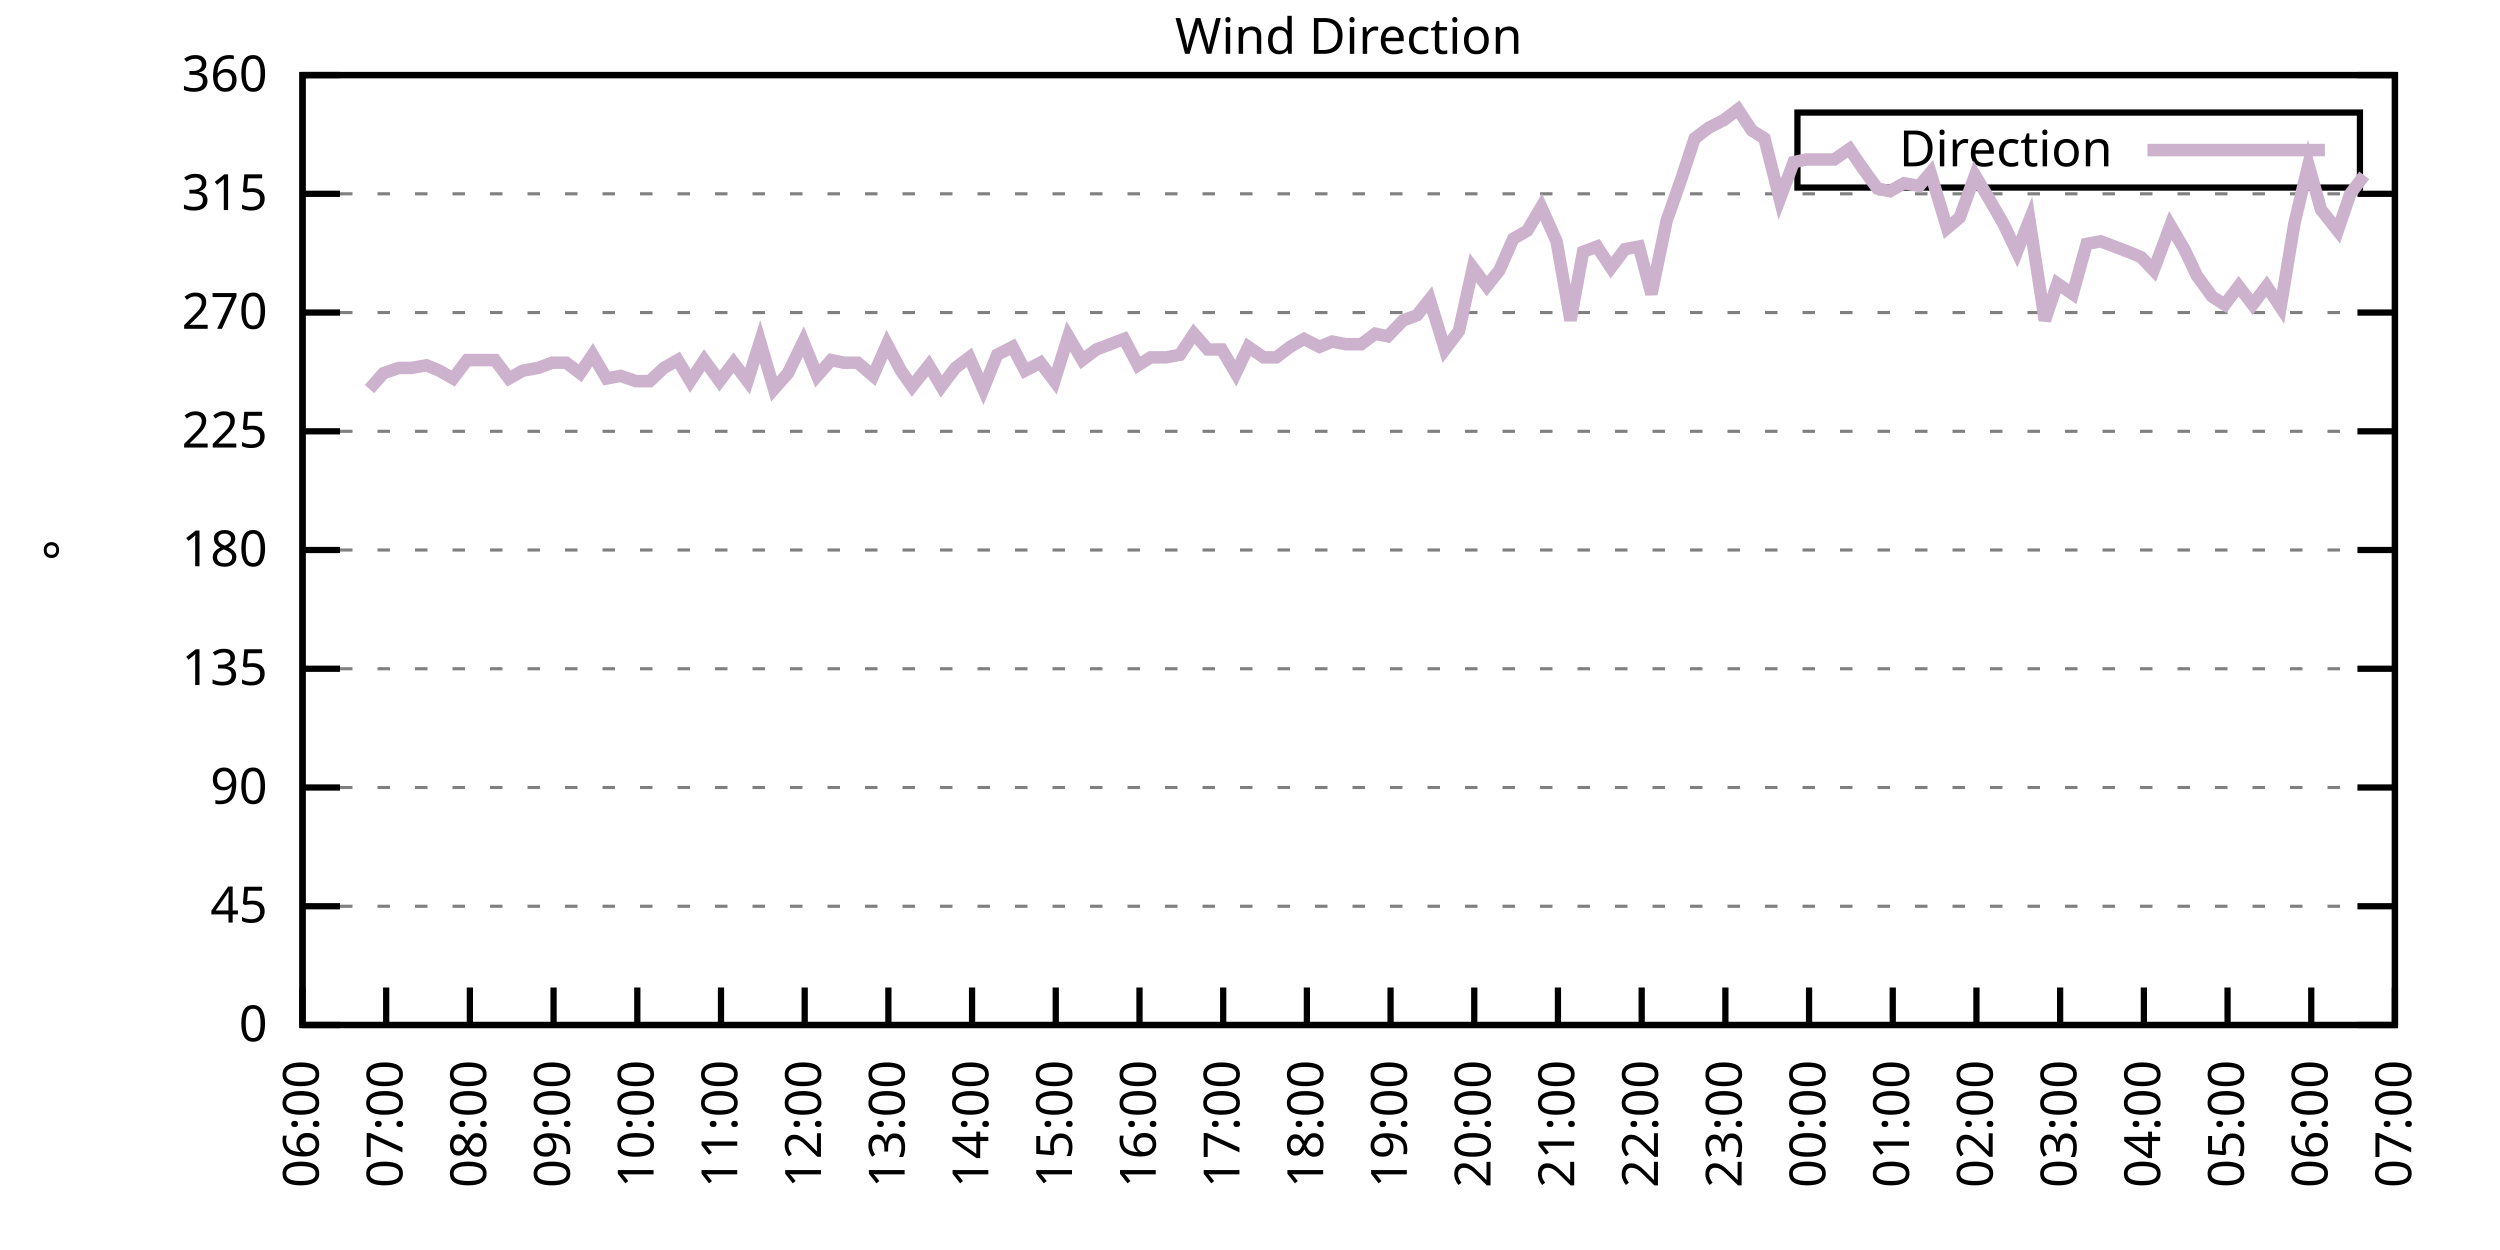
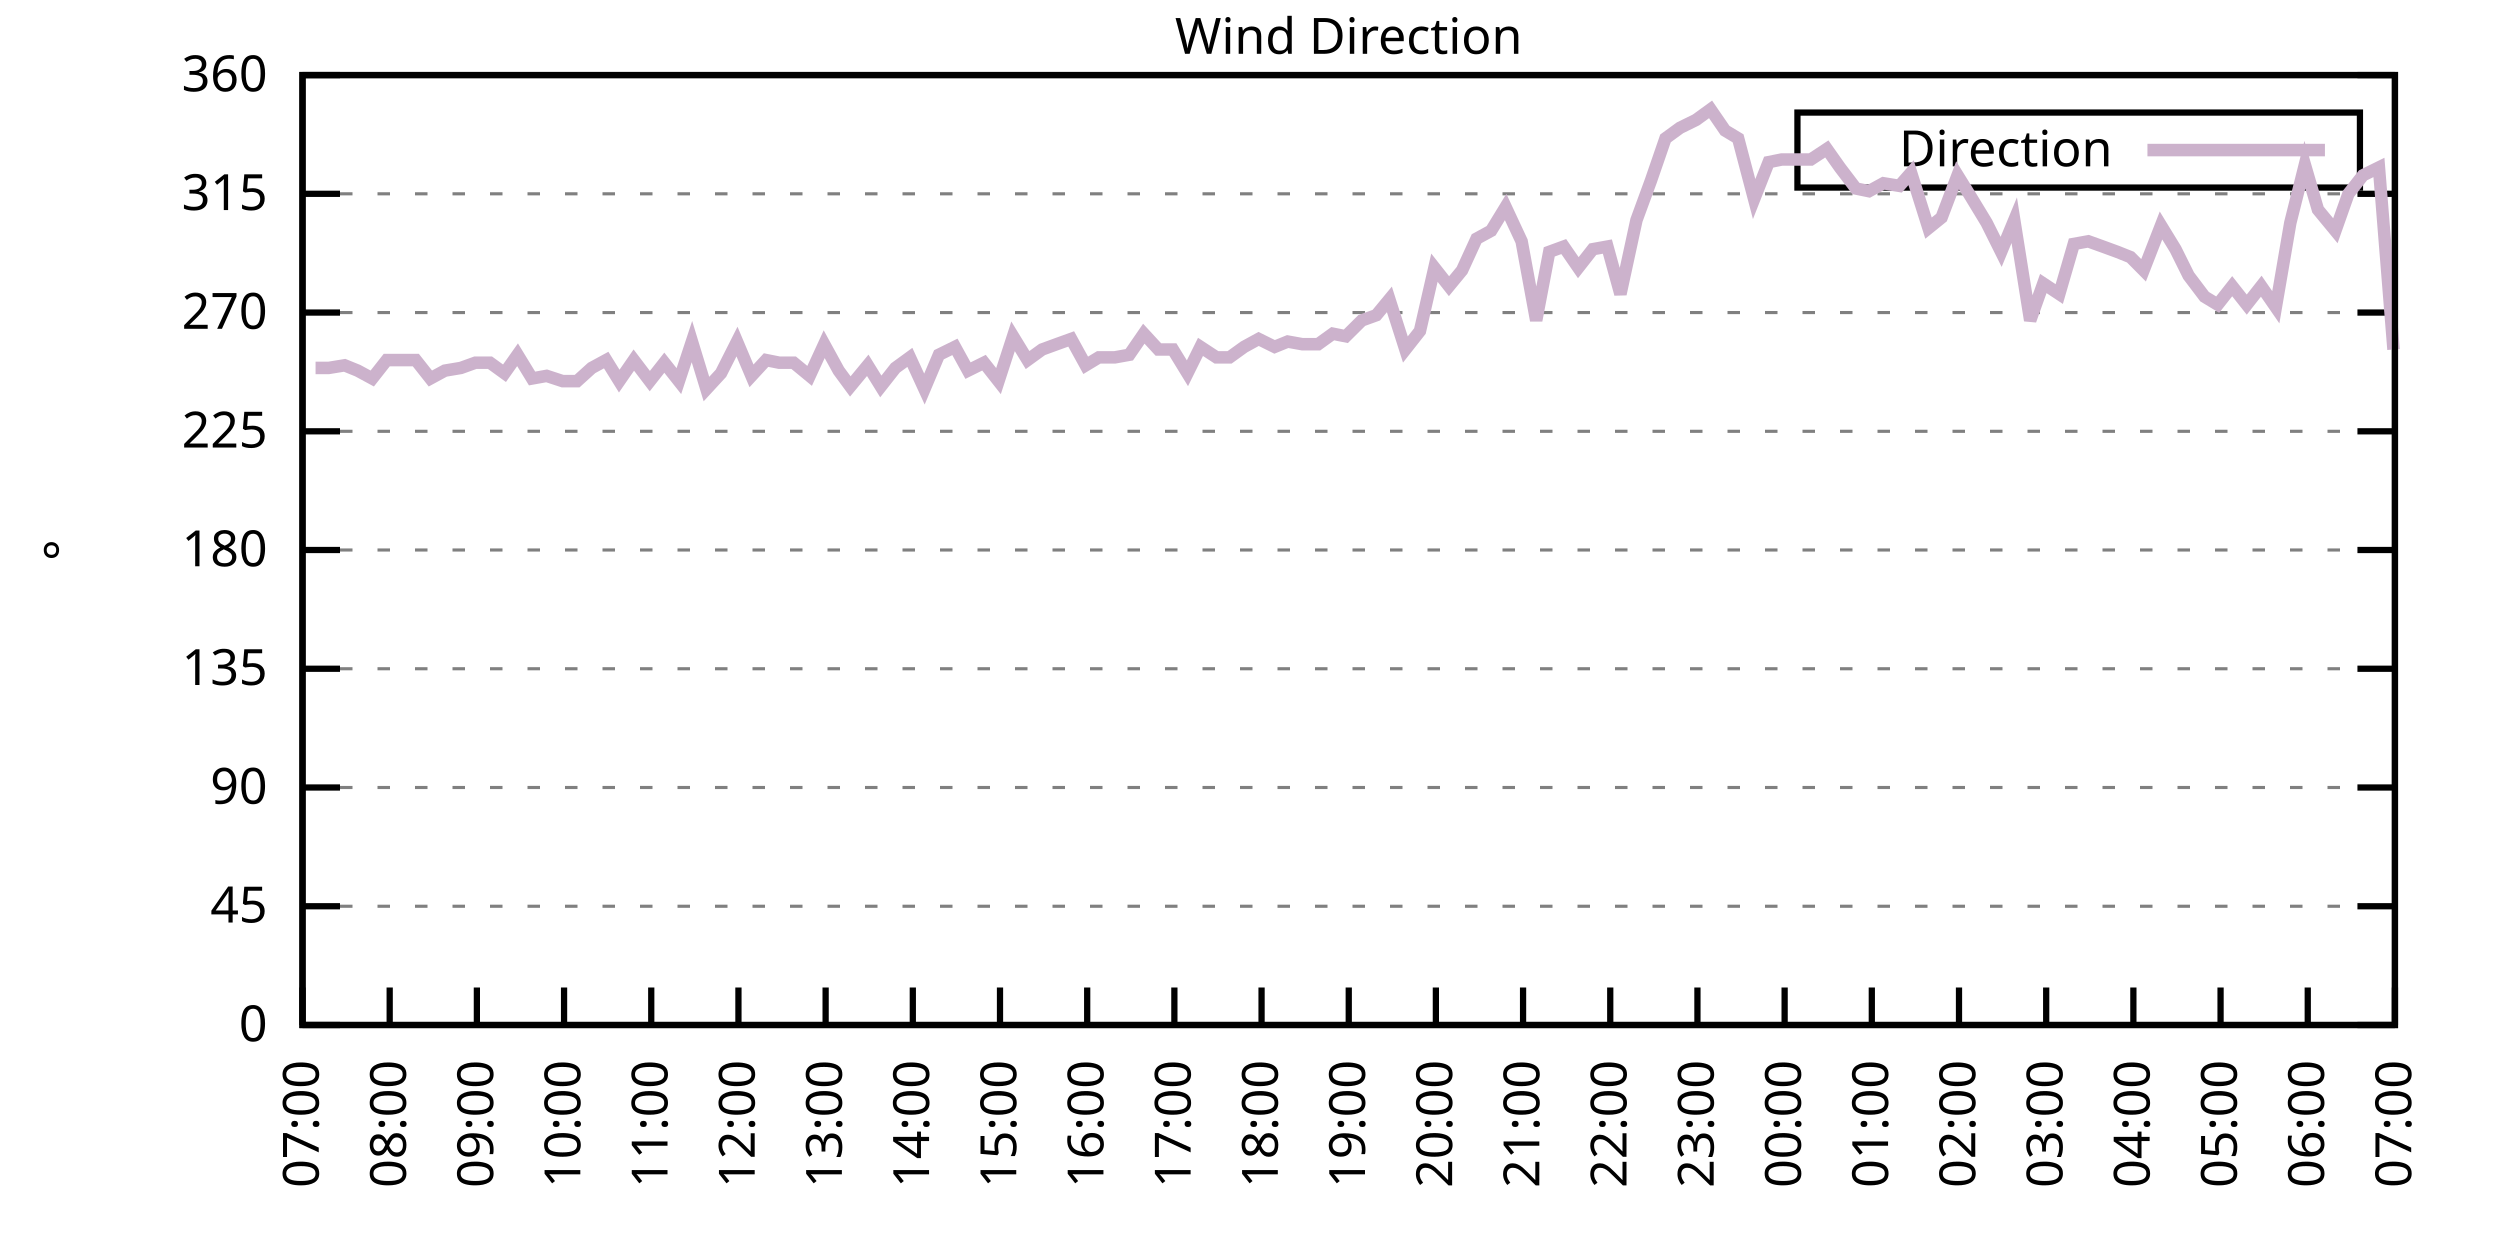
<svg xmlns="http://www.w3.org/2000/svg" xmlns:xlink="http://www.w3.org/1999/xlink" width="400" height="200" viewBox="0 0 400 200">
  <g id="gnuplot_canvas">
    <rect x="0" y="0" width="400" height="200" fill="none" />
    <defs>
      <circle id="gpDot" r="0.5" stroke-width="0.5" stroke="currentColor" />
      <path id="gpPt0" stroke-width="0.333" stroke="currentColor" d="M-1,0 h2 M0,-1 v2" />
      <path id="gpPt1" stroke-width="0.333" stroke="currentColor" d="M-1,-1 L1,1 M1,-1 L-1,1" />
      <path id="gpPt2" stroke-width="0.333" stroke="currentColor" d="M-1,0 L1,0 M0,-1 L0,1 M-1,-1 L1,1 M-1,1 L1,-1" />
      <rect id="gpPt3" stroke-width="0.333" stroke="currentColor" x="-1" y="-1" width="2" height="2" />
      <rect id="gpPt4" stroke-width="0.333" stroke="currentColor" fill="currentColor" x="-1" y="-1" width="2" height="2" />
      <circle id="gpPt5" stroke-width="0.333" stroke="currentColor" cx="0" cy="0" r="1" />
      <use xlink:href="#gpPt5" id="gpPt6" fill="currentColor" stroke="none" />
      <path id="gpPt7" stroke-width="0.333" stroke="currentColor" d="M0,-1.33 L-1.33,0.67 L1.33,0.67 z" />
      <use xlink:href="#gpPt7" id="gpPt8" fill="currentColor" stroke="none" />
      <use xlink:href="#gpPt7" id="gpPt9" stroke="currentColor" transform="rotate(180)" />
      <use xlink:href="#gpPt9" id="gpPt10" fill="currentColor" stroke="none" />
      <use xlink:href="#gpPt3" id="gpPt11" stroke="currentColor" transform="rotate(45)" />
      <use xlink:href="#gpPt11" id="gpPt12" fill="currentColor" stroke="none" />
      <path id="gpPt13" stroke-width="0.333" stroke="currentColor" d="M0,1.330 L1.265,0.411 L0.782,-1.067 L-0.782,-1.076 L-1.265,0.411 z" />
      <use xlink:href="#gpPt13" id="gpPt14" fill="currentColor" stroke="none" />
      <filter id="textbox" filterUnits="objectBoundingBox" x="0" y="0" height="1" width="1">
        <feFlood flood-color="white" flood-opacity="1" result="bgnd" />
        <feComposite in="SourceGraphic" in2="bgnd" operator="atop" />
      </filter>
      <filter id="greybox" filterUnits="objectBoundingBox" x="0" y="0" height="1" width="1">
        <feFlood flood-color="lightgrey" flood-opacity="1" result="grey" />
        <feComposite in="SourceGraphic" in2="grey" operator="atop" />
      </filter>
    </defs>
    <g fill="none" color="white" stroke="currentColor" stroke-width="1.00" stroke-linecap="butt" stroke-linejoin="miter">
</g>
    <g fill="none" color="black" stroke="currentColor" stroke-width="1.00" stroke-linecap="butt" stroke-linejoin="miter">
      <g stroke="none" shape-rendering="crispEdges">
        <polygon fill="rgb(255, 255, 255)" points="48.40,164.00 383.18,164.00 383.18,12.02 48.40,12.02 " />
      </g>
    </g>
    <g fill="none" color="black" stroke="currentColor" stroke-width="1.00" stroke-linecap="butt" stroke-linejoin="miter">
</g>
    <g fill="none" color="black" stroke="black" stroke-width="0.50" stroke-linecap="butt" stroke-linejoin="miter">
</g>
    <g fill="none" color="gray" stroke="currentColor" stroke-width="0.50" stroke-linecap="butt" stroke-linejoin="miter">
      <path stroke="gray" stroke-dasharray="2,4" class="gridline" d="M48.40,164.00 L383.19,164.00  " />
    </g>
    <g fill="none" color="gray" stroke="gray" stroke-width="1.00" stroke-linecap="butt" stroke-linejoin="miter">
</g>
    <g fill="none" color="black" stroke="currentColor" stroke-width="1.00" stroke-linecap="butt" stroke-linejoin="miter">
      <path stroke="black" d="M48.40,164.00 L54.40,164.00 M383.19,164.00 L377.19,164.00  " />
      <g transform="translate(42.80,166.60)" stroke="none" fill="black" font-family="Sans" font-size="8.00" text-anchor="end">
        <text>
          <tspan font-family="Sans"> 0</tspan>
        </text>
      </g>
    </g>
    <g fill="none" color="black" stroke="currentColor" stroke-width="1.00" stroke-linecap="butt" stroke-linejoin="miter">
</g>
    <g fill="none" color="black" stroke="black" stroke-width="0.50" stroke-linecap="butt" stroke-linejoin="miter">
</g>
    <g fill="none" color="gray" stroke="currentColor" stroke-width="0.50" stroke-linecap="butt" stroke-linejoin="miter">
      <path stroke="gray" stroke-dasharray="2,4" class="gridline" d="M48.40,145.00 L383.19,145.00  " />
    </g>
    <g fill="none" color="gray" stroke="gray" stroke-width="1.00" stroke-linecap="butt" stroke-linejoin="miter">
</g>
    <g fill="none" color="black" stroke="currentColor" stroke-width="1.00" stroke-linecap="butt" stroke-linejoin="miter">
      <path stroke="black" d="M48.40,145.00 L54.40,145.00 M383.19,145.00 L377.19,145.00  " />
      <g transform="translate(42.80,147.60)" stroke="none" fill="black" font-family="Sans" font-size="8.00" text-anchor="end">
        <text>
          <tspan font-family="Sans"> 45</tspan>
        </text>
      </g>
    </g>
    <g fill="none" color="black" stroke="currentColor" stroke-width="1.00" stroke-linecap="butt" stroke-linejoin="miter">
</g>
    <g fill="none" color="black" stroke="black" stroke-width="0.50" stroke-linecap="butt" stroke-linejoin="miter">
</g>
    <g fill="none" color="gray" stroke="currentColor" stroke-width="0.50" stroke-linecap="butt" stroke-linejoin="miter">
      <path stroke="gray" stroke-dasharray="2,4" class="gridline" d="M48.40,126.00 L383.19,126.00  " />
    </g>
    <g fill="none" color="gray" stroke="gray" stroke-width="1.00" stroke-linecap="butt" stroke-linejoin="miter">
</g>
    <g fill="none" color="black" stroke="currentColor" stroke-width="1.00" stroke-linecap="butt" stroke-linejoin="miter">
      <path stroke="black" d="M48.40,126.00 L54.40,126.00 M383.19,126.00 L377.19,126.00  " />
      <g transform="translate(42.80,128.60)" stroke="none" fill="black" font-family="Sans" font-size="8.00" text-anchor="end">
        <text>
          <tspan font-family="Sans"> 90</tspan>
        </text>
      </g>
    </g>
    <g fill="none" color="black" stroke="currentColor" stroke-width="1.00" stroke-linecap="butt" stroke-linejoin="miter">
</g>
    <g fill="none" color="black" stroke="black" stroke-width="0.50" stroke-linecap="butt" stroke-linejoin="miter">
</g>
    <g fill="none" color="gray" stroke="currentColor" stroke-width="0.50" stroke-linecap="butt" stroke-linejoin="miter">
      <path stroke="gray" stroke-dasharray="2,4" class="gridline" d="M48.40,107.00 L383.19,107.00  " />
    </g>
    <g fill="none" color="gray" stroke="gray" stroke-width="1.00" stroke-linecap="butt" stroke-linejoin="miter">
</g>
    <g fill="none" color="black" stroke="currentColor" stroke-width="1.00" stroke-linecap="butt" stroke-linejoin="miter">
      <path stroke="black" d="M48.40,107.00 L54.40,107.00 M383.19,107.00 L377.19,107.00  " />
      <g transform="translate(42.80,109.60)" stroke="none" fill="black" font-family="Sans" font-size="8.00" text-anchor="end">
        <text>
          <tspan font-family="Sans"> 135</tspan>
        </text>
      </g>
    </g>
    <g fill="none" color="black" stroke="currentColor" stroke-width="1.00" stroke-linecap="butt" stroke-linejoin="miter">
</g>
    <g fill="none" color="black" stroke="black" stroke-width="0.50" stroke-linecap="butt" stroke-linejoin="miter">
</g>
    <g fill="none" color="gray" stroke="currentColor" stroke-width="0.50" stroke-linecap="butt" stroke-linejoin="miter">
      <path stroke="gray" stroke-dasharray="2,4" class="gridline" d="M48.40,88.00 L383.19,88.00  " />
    </g>
    <g fill="none" color="gray" stroke="gray" stroke-width="1.00" stroke-linecap="butt" stroke-linejoin="miter">
</g>
    <g fill="none" color="black" stroke="currentColor" stroke-width="1.00" stroke-linecap="butt" stroke-linejoin="miter">
      <path stroke="black" d="M48.40,88.00 L54.40,88.00 M383.19,88.00 L377.19,88.00  " />
      <g transform="translate(42.80,90.60)" stroke="none" fill="black" font-family="Sans" font-size="8.00" text-anchor="end">
        <text>
          <tspan font-family="Sans"> 180</tspan>
        </text>
      </g>
    </g>
    <g fill="none" color="black" stroke="currentColor" stroke-width="1.00" stroke-linecap="butt" stroke-linejoin="miter">
</g>
    <g fill="none" color="black" stroke="black" stroke-width="0.50" stroke-linecap="butt" stroke-linejoin="miter">
</g>
    <g fill="none" color="gray" stroke="currentColor" stroke-width="0.50" stroke-linecap="butt" stroke-linejoin="miter">
      <path stroke="gray" stroke-dasharray="2,4" class="gridline" d="M48.40,69.01 L383.19,69.01  " />
    </g>
    <g fill="none" color="gray" stroke="gray" stroke-width="1.00" stroke-linecap="butt" stroke-linejoin="miter">
</g>
    <g fill="none" color="black" stroke="currentColor" stroke-width="1.00" stroke-linecap="butt" stroke-linejoin="miter">
      <path stroke="black" d="M48.40,69.01 L54.40,69.01 M383.19,69.01 L377.19,69.01  " />
      <g transform="translate(42.80,71.61)" stroke="none" fill="black" font-family="Sans" font-size="8.00" text-anchor="end">
        <text>
          <tspan font-family="Sans"> 225</tspan>
        </text>
      </g>
    </g>
    <g fill="none" color="black" stroke="currentColor" stroke-width="1.00" stroke-linecap="butt" stroke-linejoin="miter">
</g>
    <g fill="none" color="black" stroke="black" stroke-width="0.50" stroke-linecap="butt" stroke-linejoin="miter">
</g>
    <g fill="none" color="gray" stroke="currentColor" stroke-width="0.50" stroke-linecap="butt" stroke-linejoin="miter">
      <path stroke="gray" stroke-dasharray="2,4" class="gridline" d="M48.40,50.01 L383.19,50.01  " />
    </g>
    <g fill="none" color="gray" stroke="gray" stroke-width="1.00" stroke-linecap="butt" stroke-linejoin="miter">
</g>
    <g fill="none" color="black" stroke="currentColor" stroke-width="1.00" stroke-linecap="butt" stroke-linejoin="miter">
      <path stroke="black" d="M48.40,50.01 L54.40,50.01 M383.19,50.01 L377.19,50.01  " />
      <g transform="translate(42.80,52.61)" stroke="none" fill="black" font-family="Sans" font-size="8.00" text-anchor="end">
        <text>
          <tspan font-family="Sans"> 270</tspan>
        </text>
      </g>
    </g>
    <g fill="none" color="black" stroke="currentColor" stroke-width="1.00" stroke-linecap="butt" stroke-linejoin="miter">
</g>
    <g fill="none" color="black" stroke="black" stroke-width="0.50" stroke-linecap="butt" stroke-linejoin="miter">
</g>
    <g fill="none" color="gray" stroke="currentColor" stroke-width="0.50" stroke-linecap="butt" stroke-linejoin="miter">
      <path stroke="gray" stroke-dasharray="2,4" class="gridline" d="M48.40,31.01 L383.19,31.01  " />
    </g>
    <g fill="none" color="gray" stroke="gray" stroke-width="1.00" stroke-linecap="butt" stroke-linejoin="miter">
</g>
    <g fill="none" color="black" stroke="currentColor" stroke-width="1.00" stroke-linecap="butt" stroke-linejoin="miter">
      <path stroke="black" d="M48.40,31.01 L54.40,31.01 M383.19,31.01 L377.19,31.01  " />
      <g transform="translate(42.80,33.61)" stroke="none" fill="black" font-family="Sans" font-size="8.00" text-anchor="end">
        <text>
          <tspan font-family="Sans"> 315</tspan>
        </text>
      </g>
    </g>
    <g fill="none" color="black" stroke="currentColor" stroke-width="1.00" stroke-linecap="butt" stroke-linejoin="miter">
</g>
    <g fill="none" color="black" stroke="black" stroke-width="0.50" stroke-linecap="butt" stroke-linejoin="miter">
</g>
    <g fill="none" color="gray" stroke="currentColor" stroke-width="0.50" stroke-linecap="butt" stroke-linejoin="miter">
      <path stroke="gray" stroke-dasharray="2,4" class="gridline" d="M48.40,12.01 L383.19,12.01  " />
    </g>
    <g fill="none" color="gray" stroke="gray" stroke-width="1.00" stroke-linecap="butt" stroke-linejoin="miter">
</g>
    <g fill="none" color="black" stroke="currentColor" stroke-width="1.00" stroke-linecap="butt" stroke-linejoin="miter">
      <path stroke="black" d="M48.40,12.01 L54.40,12.01 M383.19,12.01 L377.19,12.01  " />
      <g transform="translate(42.80,14.61)" stroke="none" fill="black" font-family="Sans" font-size="8.00" text-anchor="end">
        <text>
          <tspan font-family="Sans"> 360</tspan>
        </text>
      </g>
    </g>
    <g fill="none" color="black" stroke="currentColor" stroke-width="1.00" stroke-linecap="butt" stroke-linejoin="miter">
      <path stroke="black" d="M48.40,164.00 L48.40,158.00  " />
      <g transform="translate(51.00,169.60) rotate(270.00)" stroke="none" fill="black" font-family="Sans" font-size="8.00" text-anchor="end">
        <text>
-           <tspan font-family="Sans">06:00</tspan>
-         </text>
-       </g>
-     </g>
-     <g fill="none" color="black" stroke="currentColor" stroke-width="1.00" stroke-linecap="butt" stroke-linejoin="miter">
-       <path stroke="black" d="M61.79,164.00 L61.79,158.00  " />
-       <g transform="translate(64.39,169.60) rotate(270.00)" stroke="none" fill="black" font-family="Sans" font-size="8.00" text-anchor="end">
-         <text>
          <tspan font-family="Sans">07:00</tspan>
        </text>
      </g>
    </g>
    <g fill="none" color="black" stroke="currentColor" stroke-width="1.00" stroke-linecap="butt" stroke-linejoin="miter">
-       <path stroke="black" d="M75.18,164.00 L75.18,158.00  " />
-       <g transform="translate(77.78,169.60) rotate(270.00)" stroke="none" fill="black" font-family="Sans" font-size="8.00" text-anchor="end">
+       <path stroke="black" d="M62.35,164.00 L62.35,158.00  " />
+       <g transform="translate(64.95,169.60) rotate(270.00)" stroke="none" fill="black" font-family="Sans" font-size="8.00" text-anchor="end">
        <text>
          <tspan font-family="Sans">08:00</tspan>
        </text>
      </g>
    </g>
    <g fill="none" color="black" stroke="currentColor" stroke-width="1.00" stroke-linecap="butt" stroke-linejoin="miter">
-       <path stroke="black" d="M88.57,164.00 L88.57,158.00  " />
-       <g transform="translate(91.17,169.60) rotate(270.00)" stroke="none" fill="black" font-family="Sans" font-size="8.00" text-anchor="end">
+       <path stroke="black" d="M76.30,164.00 L76.30,158.00  " />
+       <g transform="translate(78.90,169.60) rotate(270.00)" stroke="none" fill="black" font-family="Sans" font-size="8.00" text-anchor="end">
        <text>
          <tspan font-family="Sans">09:00</tspan>
        </text>
      </g>
    </g>
    <g fill="none" color="black" stroke="currentColor" stroke-width="1.00" stroke-linecap="butt" stroke-linejoin="miter">
-       <path stroke="black" d="M101.97,164.00 L101.97,158.00  " />
-       <g transform="translate(104.57,169.60) rotate(270.00)" stroke="none" fill="black" font-family="Sans" font-size="8.00" text-anchor="end">
+       <path stroke="black" d="M90.25,164.00 L90.25,158.00  " />
+       <g transform="translate(92.85,169.60) rotate(270.00)" stroke="none" fill="black" font-family="Sans" font-size="8.00" text-anchor="end">
        <text>
          <tspan font-family="Sans">10:00</tspan>
        </text>
      </g>
    </g>
    <g fill="none" color="black" stroke="currentColor" stroke-width="1.00" stroke-linecap="butt" stroke-linejoin="miter">
-       <path stroke="black" d="M115.36,164.00 L115.36,158.00  " />
-       <g transform="translate(117.96,169.60) rotate(270.00)" stroke="none" fill="black" font-family="Sans" font-size="8.00" text-anchor="end">
+       <path stroke="black" d="M104.20,164.00 L104.20,158.00  " />
+       <g transform="translate(106.80,169.60) rotate(270.00)" stroke="none" fill="black" font-family="Sans" font-size="8.00" text-anchor="end">
        <text>
          <tspan font-family="Sans">11:00</tspan>
        </text>
      </g>
    </g>
    <g fill="none" color="black" stroke="currentColor" stroke-width="1.00" stroke-linecap="butt" stroke-linejoin="miter">
-       <path stroke="black" d="M128.75,164.00 L128.75,158.00  " />
-       <g transform="translate(131.35,169.60) rotate(270.00)" stroke="none" fill="black" font-family="Sans" font-size="8.00" text-anchor="end">
+       <path stroke="black" d="M118.15,164.00 L118.15,158.00  " />
+       <g transform="translate(120.75,169.60) rotate(270.00)" stroke="none" fill="black" font-family="Sans" font-size="8.00" text-anchor="end">
        <text>
          <tspan font-family="Sans">12:00</tspan>
        </text>
      </g>
    </g>
    <g fill="none" color="black" stroke="currentColor" stroke-width="1.00" stroke-linecap="butt" stroke-linejoin="miter">
-       <path stroke="black" d="M142.14,164.00 L142.14,158.00  " />
-       <g transform="translate(144.74,169.60) rotate(270.00)" stroke="none" fill="black" font-family="Sans" font-size="8.00" text-anchor="end">
+       <path stroke="black" d="M132.10,164.00 L132.10,158.00  " />
+       <g transform="translate(134.70,169.60) rotate(270.00)" stroke="none" fill="black" font-family="Sans" font-size="8.00" text-anchor="end">
        <text>
          <tspan font-family="Sans">13:00</tspan>
        </text>
      </g>
    </g>
    <g fill="none" color="black" stroke="currentColor" stroke-width="1.00" stroke-linecap="butt" stroke-linejoin="miter">
-       <path stroke="black" d="M155.53,164.00 L155.53,158.00  " />
-       <g transform="translate(158.13,169.60) rotate(270.00)" stroke="none" fill="black" font-family="Sans" font-size="8.00" text-anchor="end">
+       <path stroke="black" d="M146.05,164.00 L146.05,158.00  " />
+       <g transform="translate(148.65,169.60) rotate(270.00)" stroke="none" fill="black" font-family="Sans" font-size="8.00" text-anchor="end">
        <text>
          <tspan font-family="Sans">14:00</tspan>
        </text>
      </g>
    </g>
    <g fill="none" color="black" stroke="currentColor" stroke-width="1.00" stroke-linecap="butt" stroke-linejoin="miter">
-       <path stroke="black" d="M168.92,164.00 L168.92,158.00  " />
-       <g transform="translate(171.52,169.60) rotate(270.00)" stroke="none" fill="black" font-family="Sans" font-size="8.00" text-anchor="end">
+       <path stroke="black" d="M160.00,164.00 L160.00,158.00  " />
+       <g transform="translate(162.60,169.60) rotate(270.00)" stroke="none" fill="black" font-family="Sans" font-size="8.00" text-anchor="end">
        <text>
          <tspan font-family="Sans">15:00</tspan>
        </text>
      </g>
    </g>
    <g fill="none" color="black" stroke="currentColor" stroke-width="1.00" stroke-linecap="butt" stroke-linejoin="miter">
-       <path stroke="black" d="M182.32,164.00 L182.32,158.00  " />
-       <g transform="translate(184.92,169.60) rotate(270.00)" stroke="none" fill="black" font-family="Sans" font-size="8.00" text-anchor="end">
+       <path stroke="black" d="M173.95,164.00 L173.95,158.00  " />
+       <g transform="translate(176.55,169.60) rotate(270.00)" stroke="none" fill="black" font-family="Sans" font-size="8.00" text-anchor="end">
        <text>
          <tspan font-family="Sans">16:00</tspan>
        </text>
      </g>
    </g>
    <g fill="none" color="black" stroke="currentColor" stroke-width="1.00" stroke-linecap="butt" stroke-linejoin="miter">
-       <path stroke="black" d="M195.71,164.00 L195.71,158.00  " />
-       <g transform="translate(198.31,169.60) rotate(270.00)" stroke="none" fill="black" font-family="Sans" font-size="8.00" text-anchor="end">
+       <path stroke="black" d="M187.90,164.00 L187.90,158.00  " />
+       <g transform="translate(190.50,169.60) rotate(270.00)" stroke="none" fill="black" font-family="Sans" font-size="8.00" text-anchor="end">
        <text>
          <tspan font-family="Sans">17:00</tspan>
        </text>
      </g>
    </g>
    <g fill="none" color="black" stroke="currentColor" stroke-width="1.00" stroke-linecap="butt" stroke-linejoin="miter">
-       <path stroke="black" d="M209.10,164.00 L209.10,158.00  " />
-       <g transform="translate(211.70,169.60) rotate(270.00)" stroke="none" fill="black" font-family="Sans" font-size="8.00" text-anchor="end">
+       <path stroke="black" d="M201.85,164.00 L201.85,158.00  " />
+       <g transform="translate(204.45,169.60) rotate(270.00)" stroke="none" fill="black" font-family="Sans" font-size="8.00" text-anchor="end">
        <text>
          <tspan font-family="Sans">18:00</tspan>
        </text>
      </g>
    </g>
    <g fill="none" color="black" stroke="currentColor" stroke-width="1.00" stroke-linecap="butt" stroke-linejoin="miter">
-       <path stroke="black" d="M222.49,164.00 L222.49,158.00  " />
-       <g transform="translate(225.09,169.60) rotate(270.00)" stroke="none" fill="black" font-family="Sans" font-size="8.00" text-anchor="end">
+       <path stroke="black" d="M215.80,164.00 L215.80,158.00  " />
+       <g transform="translate(218.40,169.60) rotate(270.00)" stroke="none" fill="black" font-family="Sans" font-size="8.00" text-anchor="end">
        <text>
          <tspan font-family="Sans">19:00</tspan>
        </text>
      </g>
    </g>
    <g fill="none" color="black" stroke="currentColor" stroke-width="1.00" stroke-linecap="butt" stroke-linejoin="miter">
-       <path stroke="black" d="M235.88,164.00 L235.88,158.00  " />
-       <g transform="translate(238.48,169.60) rotate(270.00)" stroke="none" fill="black" font-family="Sans" font-size="8.00" text-anchor="end">
+       <path stroke="black" d="M229.74,164.00 L229.74,158.00  " />
+       <g transform="translate(232.34,169.60) rotate(270.00)" stroke="none" fill="black" font-family="Sans" font-size="8.00" text-anchor="end">
        <text>
          <tspan font-family="Sans">20:00</tspan>
        </text>
      </g>
    </g>
    <g fill="none" color="black" stroke="currentColor" stroke-width="1.00" stroke-linecap="butt" stroke-linejoin="miter">
-       <path stroke="black" d="M249.27,164.00 L249.27,158.00  " />
-       <g transform="translate(251.87,169.60) rotate(270.00)" stroke="none" fill="black" font-family="Sans" font-size="8.00" text-anchor="end">
+       <path stroke="black" d="M243.69,164.00 L243.69,158.00  " />
+       <g transform="translate(246.29,169.60) rotate(270.00)" stroke="none" fill="black" font-family="Sans" font-size="8.00" text-anchor="end">
        <text>
          <tspan font-family="Sans">21:00</tspan>
        </text>
      </g>
    </g>
    <g fill="none" color="black" stroke="currentColor" stroke-width="1.00" stroke-linecap="butt" stroke-linejoin="miter">
-       <path stroke="black" d="M262.67,164.00 L262.67,158.00  " />
-       <g transform="translate(265.27,169.60) rotate(270.00)" stroke="none" fill="black" font-family="Sans" font-size="8.00" text-anchor="end">
+       <path stroke="black" d="M257.64,164.00 L257.64,158.00  " />
+       <g transform="translate(260.24,169.60) rotate(270.00)" stroke="none" fill="black" font-family="Sans" font-size="8.00" text-anchor="end">
        <text>
          <tspan font-family="Sans">22:00</tspan>
        </text>
      </g>
    </g>
    <g fill="none" color="black" stroke="currentColor" stroke-width="1.00" stroke-linecap="butt" stroke-linejoin="miter">
-       <path stroke="black" d="M276.06,164.00 L276.06,158.00  " />
-       <g transform="translate(278.66,169.60) rotate(270.00)" stroke="none" fill="black" font-family="Sans" font-size="8.00" text-anchor="end">
+       <path stroke="black" d="M271.59,164.00 L271.59,158.00  " />
+       <g transform="translate(274.19,169.60) rotate(270.00)" stroke="none" fill="black" font-family="Sans" font-size="8.00" text-anchor="end">
        <text>
          <tspan font-family="Sans">23:00</tspan>
        </text>
      </g>
    </g>
    <g fill="none" color="black" stroke="currentColor" stroke-width="1.00" stroke-linecap="butt" stroke-linejoin="miter">
-       <path stroke="black" d="M289.45,164.00 L289.45,158.00  " />
-       <g transform="translate(292.05,169.60) rotate(270.00)" stroke="none" fill="black" font-family="Sans" font-size="8.00" text-anchor="end">
+       <path stroke="black" d="M285.54,164.00 L285.54,158.00  " />
+       <g transform="translate(288.14,169.60) rotate(270.00)" stroke="none" fill="black" font-family="Sans" font-size="8.00" text-anchor="end">
        <text>
          <tspan font-family="Sans">00:00</tspan>
        </text>
      </g>
    </g>
    <g fill="none" color="black" stroke="currentColor" stroke-width="1.00" stroke-linecap="butt" stroke-linejoin="miter">
-       <path stroke="black" d="M302.84,164.00 L302.84,158.00  " />
-       <g transform="translate(305.44,169.60) rotate(270.00)" stroke="none" fill="black" font-family="Sans" font-size="8.00" text-anchor="end">
+       <path stroke="black" d="M299.49,164.00 L299.49,158.00  " />
+       <g transform="translate(302.09,169.60) rotate(270.00)" stroke="none" fill="black" font-family="Sans" font-size="8.00" text-anchor="end">
        <text>
          <tspan font-family="Sans">01:00</tspan>
        </text>
      </g>
    </g>
    <g fill="none" color="black" stroke="currentColor" stroke-width="1.00" stroke-linecap="butt" stroke-linejoin="miter">
-       <path stroke="black" d="M316.23,164.00 L316.23,158.00  " />
-       <g transform="translate(318.83,169.60) rotate(270.00)" stroke="none" fill="black" font-family="Sans" font-size="8.00" text-anchor="end">
+       <path stroke="black" d="M313.44,164.00 L313.44,158.00  " />
+       <g transform="translate(316.04,169.60) rotate(270.00)" stroke="none" fill="black" font-family="Sans" font-size="8.00" text-anchor="end">
        <text>
          <tspan font-family="Sans">02:00</tspan>
        </text>
      </g>
    </g>
    <g fill="none" color="black" stroke="currentColor" stroke-width="1.00" stroke-linecap="butt" stroke-linejoin="miter">
-       <path stroke="black" d="M329.62,164.00 L329.62,158.00  " />
-       <g transform="translate(332.22,169.60) rotate(270.00)" stroke="none" fill="black" font-family="Sans" font-size="8.00" text-anchor="end">
+       <path stroke="black" d="M327.39,164.00 L327.39,158.00  " />
+       <g transform="translate(329.99,169.60) rotate(270.00)" stroke="none" fill="black" font-family="Sans" font-size="8.00" text-anchor="end">
        <text>
          <tspan font-family="Sans">03:00</tspan>
        </text>
      </g>
    </g>
    <g fill="none" color="black" stroke="currentColor" stroke-width="1.00" stroke-linecap="butt" stroke-linejoin="miter">
-       <path stroke="black" d="M343.02,164.00 L343.02,158.00  " />
-       <g transform="translate(345.62,169.60) rotate(270.00)" stroke="none" fill="black" font-family="Sans" font-size="8.00" text-anchor="end">
+       <path stroke="black" d="M341.34,164.00 L341.34,158.00  " />
+       <g transform="translate(343.94,169.60) rotate(270.00)" stroke="none" fill="black" font-family="Sans" font-size="8.00" text-anchor="end">
        <text>
          <tspan font-family="Sans">04:00</tspan>
        </text>
      </g>
    </g>
    <g fill="none" color="black" stroke="currentColor" stroke-width="1.00" stroke-linecap="butt" stroke-linejoin="miter">
-       <path stroke="black" d="M356.41,164.00 L356.41,158.00  " />
-       <g transform="translate(359.01,169.60) rotate(270.00)" stroke="none" fill="black" font-family="Sans" font-size="8.00" text-anchor="end">
+       <path stroke="black" d="M355.29,164.00 L355.29,158.00  " />
+       <g transform="translate(357.89,169.60) rotate(270.00)" stroke="none" fill="black" font-family="Sans" font-size="8.00" text-anchor="end">
        <text>
          <tspan font-family="Sans">05:00</tspan>
        </text>
      </g>
    </g>
    <g fill="none" color="black" stroke="currentColor" stroke-width="1.00" stroke-linecap="butt" stroke-linejoin="miter">
-       <path stroke="black" d="M369.80,164.00 L369.80,158.00  " />
-       <g transform="translate(372.40,169.60) rotate(270.00)" stroke="none" fill="black" font-family="Sans" font-size="8.00" text-anchor="end">
+       <path stroke="black" d="M369.24,164.00 L369.24,158.00  " />
+       <g transform="translate(371.84,169.60) rotate(270.00)" stroke="none" fill="black" font-family="Sans" font-size="8.00" text-anchor="end">
        <text>
          <tspan font-family="Sans">06:00</tspan>
        </text>
      </g>
    </g>
    <g fill="none" color="black" stroke="currentColor" stroke-width="1.00" stroke-linecap="butt" stroke-linejoin="miter">
      <path stroke="black" d="M383.19,164.00 L383.19,158.00  " />
      <g transform="translate(385.79,169.60) rotate(270.00)" stroke="none" fill="black" font-family="Sans" font-size="8.00" text-anchor="end">
        <text>
          <tspan font-family="Sans">07:00</tspan>
        </text>
      </g>
    </g>
    <g fill="none" color="black" stroke="currentColor" stroke-width="1.00" stroke-linecap="butt" stroke-linejoin="miter">
</g>
    <g fill="none" color="black" stroke="currentColor" stroke-width="1.00" stroke-linecap="butt" stroke-linejoin="miter">
      <path stroke="black" d="M48.40,12.01 L48.40,164.00 L383.19,164.00 L383.19,12.01 L48.40,12.01 Z  " />
    </g>
    <g fill="none" color="black" stroke="currentColor" stroke-width="1.00" stroke-linecap="butt" stroke-linejoin="miter">
</g>
    <g fill="none" color="black" stroke="currentColor" stroke-width="1.00" stroke-linecap="butt" stroke-linejoin="miter">
      <path stroke="black" d="M287.59,30.01 L287.59,18.01 L377.59,18.01 L377.59,30.01 L287.59,30.01 Z  " />
    </g>
    <g id="Wind_direction_plot_1">
      <g fill="none" color="white" stroke="black" stroke-width="2.00" stroke-linecap="butt" stroke-linejoin="miter">
</g>
      <g fill="none" color="black" stroke="currentColor" stroke-width="2.00" stroke-linecap="butt" stroke-linejoin="miter">
        <g transform="translate(337.99,26.61)" stroke="none" fill="black" font-family="Sans" font-size="8.00" text-anchor="end">
          <text>
            <tspan font-family="Sans">Direction</tspan>
          </text>
        </g>
      </g>
      <g fill="none" color="black" stroke="currentColor" stroke-width="2.00" stroke-linecap="butt" stroke-linejoin="miter">
-         <path stroke="rgb(204, 178, 204)" d="M343.59,24.01 L371.99,24.01 M59.11,62.25 L61.35,59.72 L63.80,58.87 L65.81,58.87 L68.26,58.45 L70.27,59.30   L72.50,60.56 L74.74,57.61 L76.97,57.61 L79.20,57.61 L81.43,60.56 L83.66,59.30 L86.12,58.87 L88.35,58.03   L90.58,58.03 L92.82,59.72 L94.82,56.76 L97.06,60.56 L99.29,60.14 L101.74,60.98 L103.98,60.98 L106.21,58.87   L108.44,57.61 L110.45,60.98 L112.68,57.61 L115.13,60.98 L117.37,58.03 L119.60,60.98 L121.61,54.65 L123.84,62.25   L126.07,59.72 L128.53,54.65 L130.76,60.14 L132.99,57.61 L135.00,58.03 L137.23,58.03 L139.69,60.14 L141.92,55.07   L144.15,59.30 L145.94,61.83 L148.61,58.45 L150.62,61.83 L152.85,58.87 L155.09,57.18 L157.32,62.25 L159.55,56.76   L162.01,55.50 L164.01,59.30 L166.47,58.03 L168.70,60.98 L170.93,53.81 L173.17,57.61 L175.40,55.92 L177.63,55.07   L179.86,54.23 L182.09,58.45 L184.10,57.18 L186.56,57.18 L188.79,56.76 L191.02,53.39 L193.25,55.92 L195.48,55.92   L197.72,59.72 L199.73,55.50 L202.18,57.18 L204.19,57.18 L206.42,55.50 L208.65,54.23 L211.11,55.50 L213.12,54.65   L215.35,55.07 L217.80,55.07 L220.04,53.39 L222.04,53.81 L224.50,51.27 L226.73,50.43 L228.74,47.90 L231.20,55.92   L233.43,52.96 L235.66,42.83 L237.89,45.79 L239.90,43.25 L242.13,38.19 L244.36,36.92 L246.60,33.12 L249.05,38.61   L251.28,51.27 L253.29,40.30 L255.52,39.45 L257.76,42.83 L259.99,39.87 L262.22,39.45 L264.23,47.05 L266.68,35.23   L268.92,28.90 L271.15,22.14 L273.38,20.45 L275.83,19.19 L278.07,17.50 L280.30,20.88 L282.31,22.14 L284.76,31.85   L286.99,25.94 L289.00,25.52 L291.46,25.52 L293.47,25.52 L295.92,23.83 L297.93,26.79 L300.39,30.16 L302.39,30.59   L304.63,29.32 L307.08,29.74 L308.87,27.63 L311.54,36.50 L313.55,34.81 L316.01,28.05 L318.02,31.43 L320.47,35.65   L322.70,40.30 L324.71,35.23 L327.17,51.27 L329.18,45.36 L331.63,47.05 L333.86,39.03 L336.10,38.61 L338.33,39.45   L340.56,40.30 L342.57,41.14 L344.58,43.25 L347.26,36.08 L349.49,39.87 L351.50,44.10 L353.95,47.47 L355.96,48.74   L358.19,45.79 L360.42,48.74 L362.66,45.79 L364.89,49.16 L367.12,35.65 L369.35,26.36 L371.36,33.54 L374.04,36.92   L376.05,31.01 L378.28,28.05  " />
+         <path stroke="rgb(204, 178, 204)" d="M343.59,24.01 L371.99,24.01 M50.49,58.87 L52.58,58.87 L55.14,58.45 L57.23,59.30 L59.56,60.56 L61.88,57.61   L64.21,57.61 L66.53,57.61 L68.86,60.56 L71.18,59.30 L73.74,58.87 L76.07,58.03 L78.39,58.03 L80.72,59.72   L82.81,56.76 L85.13,60.56 L87.46,60.14 L90.02,60.98 L92.34,60.98 L94.67,58.87 L96.99,57.61 L99.08,60.98   L101.41,57.61 L103.97,60.98 L106.29,58.03 L108.62,60.98 L110.71,54.65 L113.03,62.25 L115.36,59.72 L117.92,54.65   L120.24,60.14 L122.57,57.61 L124.66,58.03 L126.98,58.03 L129.54,60.14 L131.87,55.07 L134.19,59.30 L136.05,61.83   L138.84,58.45 L140.93,61.83 L143.26,58.87 L145.58,57.18 L147.91,62.25 L150.23,56.76 L152.79,55.50 L154.88,59.30   L157.44,58.03 L159.76,60.98 L162.09,53.81 L164.41,57.61 L166.74,55.92 L169.06,55.07 L171.39,54.23 L173.71,58.45   L175.81,57.18 L178.36,57.18 L180.69,56.76 L183.01,53.39 L185.34,55.92 L187.66,55.92 L189.99,59.72 L192.08,55.50   L194.64,57.18 L196.73,57.18 L199.06,55.50 L201.38,54.23 L203.94,55.50 L206.03,54.65 L208.36,55.07 L210.91,55.07   L213.24,53.39 L215.33,53.81 L217.89,51.27 L220.21,50.43 L222.30,47.90 L224.86,55.92 L227.19,52.96 L229.51,42.83   L231.84,45.79 L233.93,43.25 L236.25,38.19 L238.58,36.92 L240.90,33.12 L243.46,38.61 L245.79,51.27 L247.88,40.30   L250.20,39.45 L252.53,42.83 L254.85,39.87 L257.18,39.45 L259.27,47.05 L261.83,35.23 L264.15,28.90 L266.48,22.14   L268.80,20.45 L271.36,19.19 L273.69,17.50 L276.01,20.88 L278.10,22.14 L280.66,31.85 L282.99,25.94 L285.08,25.52   L287.64,25.52 L289.73,25.52 L292.29,23.83 L294.38,26.79 L296.94,30.16 L299.03,30.59 L301.35,29.32 L303.91,29.74   L305.77,27.63 L308.56,36.50 L310.65,34.81 L313.21,28.05 L315.30,31.43 L317.86,35.65 L320.18,40.30 L322.28,35.23   L324.83,51.27 L326.93,45.36 L329.48,47.05 L331.81,39.03 L334.13,38.61 L336.46,39.45 L338.78,40.30 L340.88,41.14   L342.97,43.25 L345.76,36.08 L348.08,39.87 L350.18,44.10 L352.73,47.47 L354.83,48.74 L357.15,45.79 L359.48,48.74   L361.80,45.79 L364.13,49.16 L366.45,35.65 L368.78,26.36 L370.87,33.54 L373.66,36.92 L375.75,31.01 L378.08,28.05   L380.63,26.79 L382.96,55.92  " />
      </g>
    </g>
    <g fill="none" color="black" stroke="currentColor" stroke-width="2.00" stroke-linecap="butt" stroke-linejoin="miter">
</g>
    <g fill="none" color="black" stroke="black" stroke-width="1.00" stroke-linecap="butt" stroke-linejoin="miter">
</g>
    <g fill="none" color="black" stroke="currentColor" stroke-width="1.00" stroke-linecap="butt" stroke-linejoin="miter">
      <path stroke="black" d="M48.40,12.01 L48.40,164.00 L383.19,164.00 L383.19,12.01 L48.40,12.01 Z  " />
      <g transform="translate(12.80,88.01) rotate(270.00)" stroke="none" fill="black" font-family="Sans" font-size="8.00" text-anchor="middle">
        <text>
          <tspan font-family="Sans">°</tspan>
        </text>
      </g>
    </g>
    <g fill="none" color="black" stroke="currentColor" stroke-width="1.00" stroke-linecap="butt" stroke-linejoin="miter">
</g>
    <g fill="none" color="black" stroke="currentColor" stroke-width="1.00" stroke-linecap="butt" stroke-linejoin="miter">
      <g transform="translate(215.79,8.61)" stroke="none" fill="black" font-family="Sans" font-size="8.00" text-anchor="middle">
        <text>
          <tspan font-family="Sans">Wind Direction</tspan>
        </text>
      </g>
    </g>
    <g fill="none" color="black" stroke="currentColor" stroke-width="1.00" stroke-linecap="butt" stroke-linejoin="miter">
</g>
  </g>
</svg>
